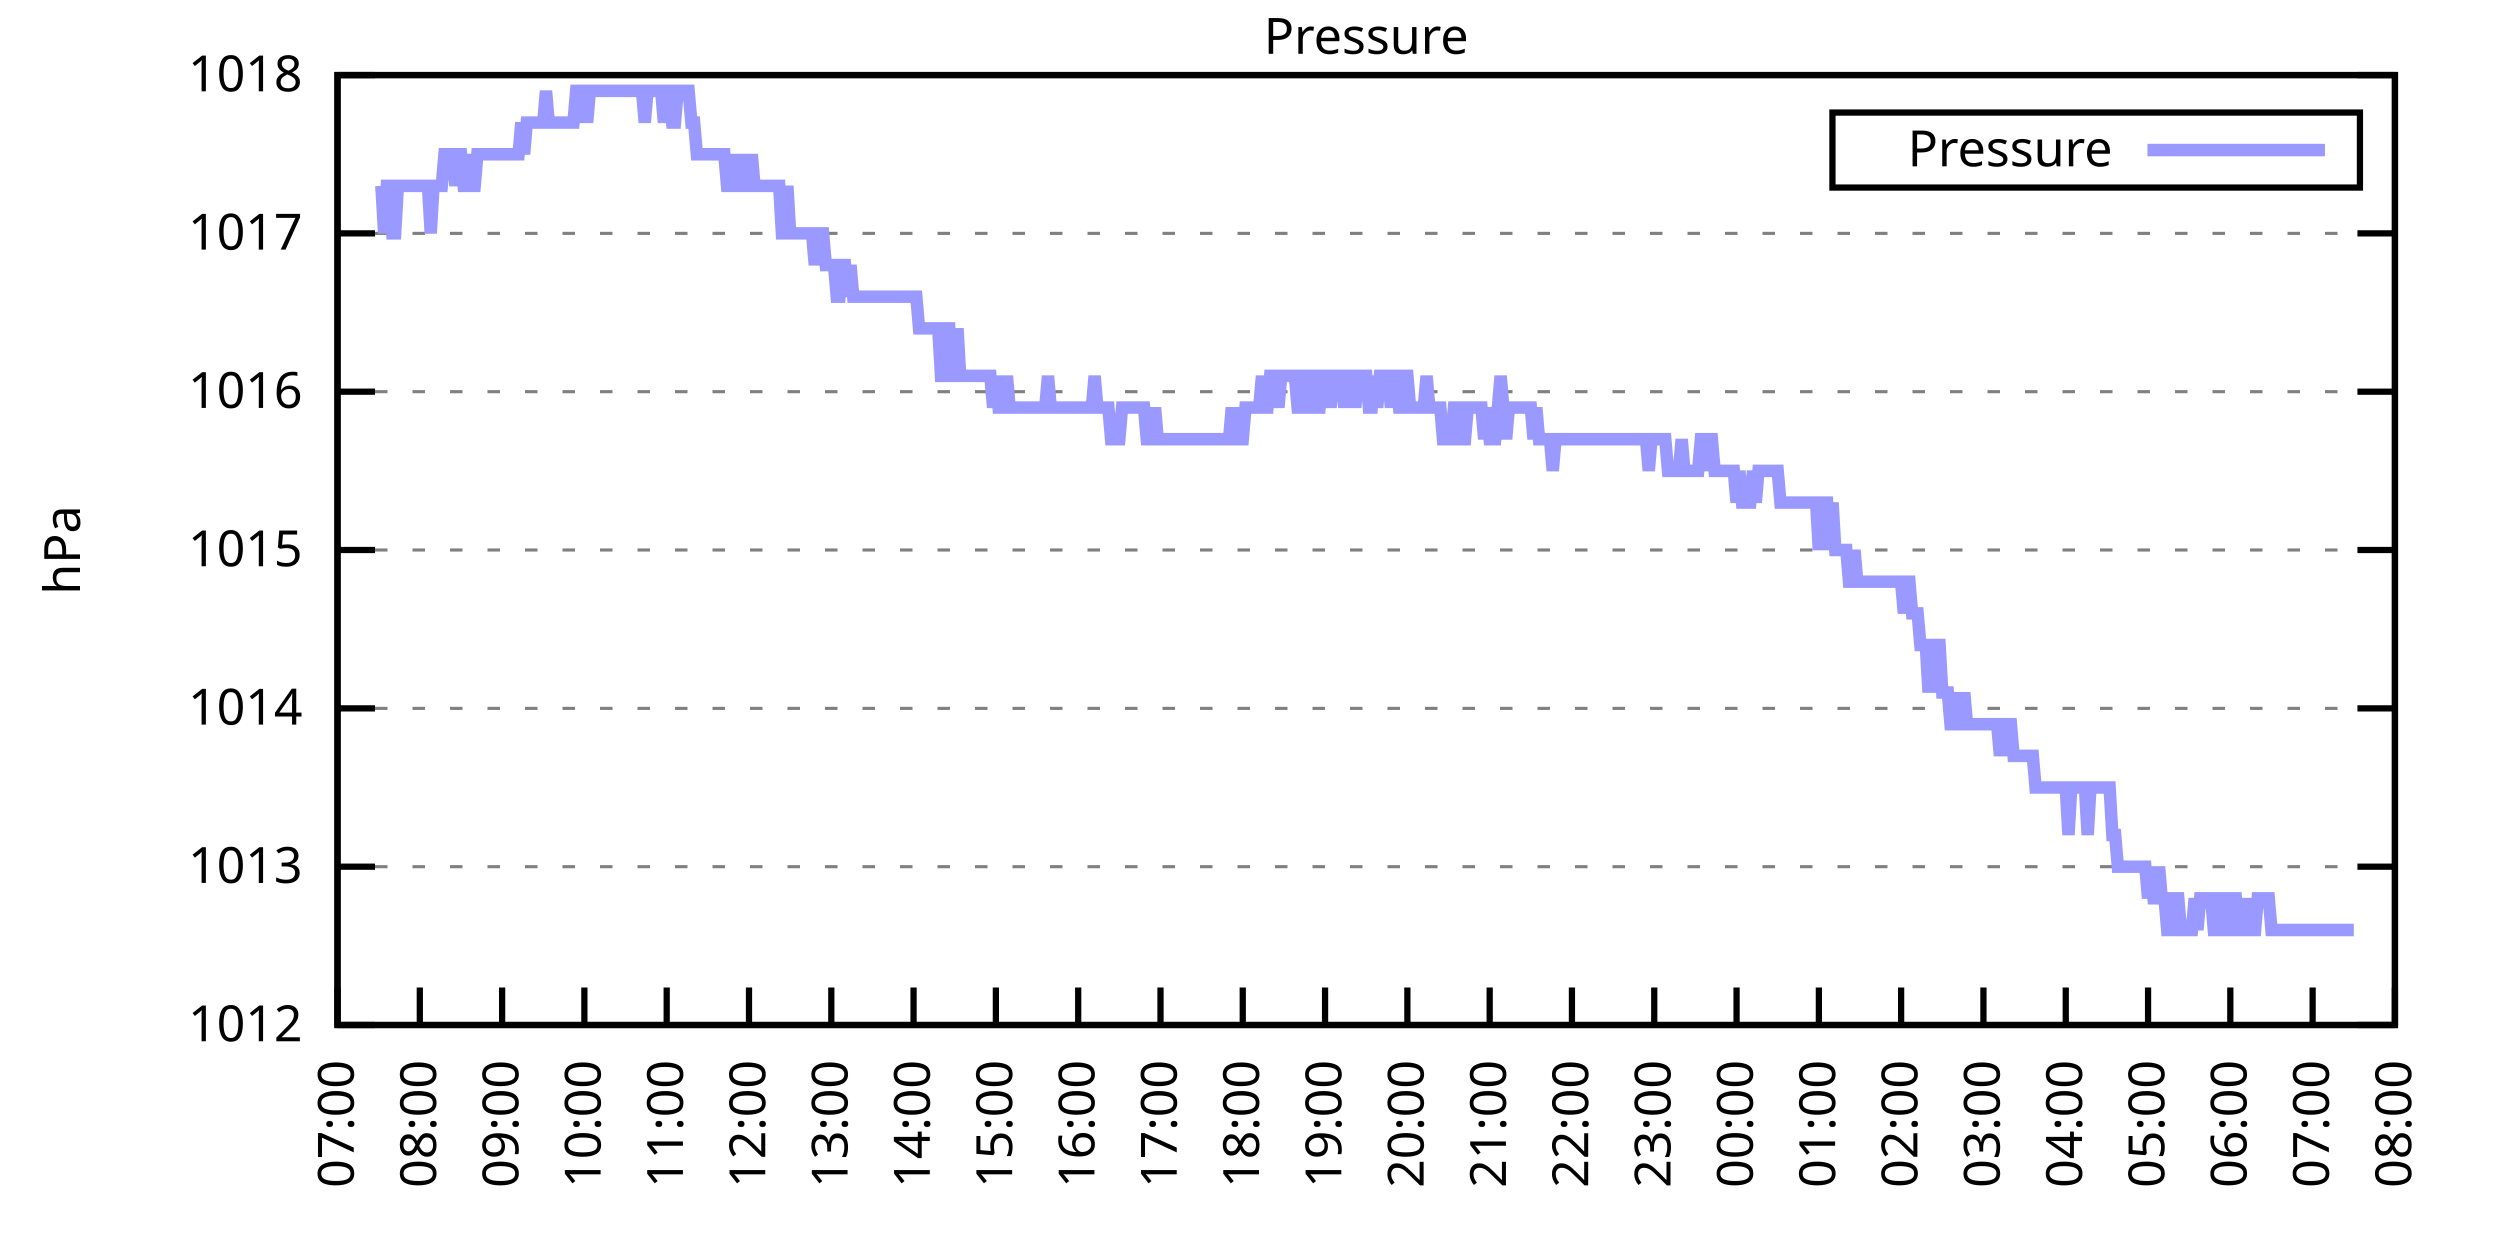
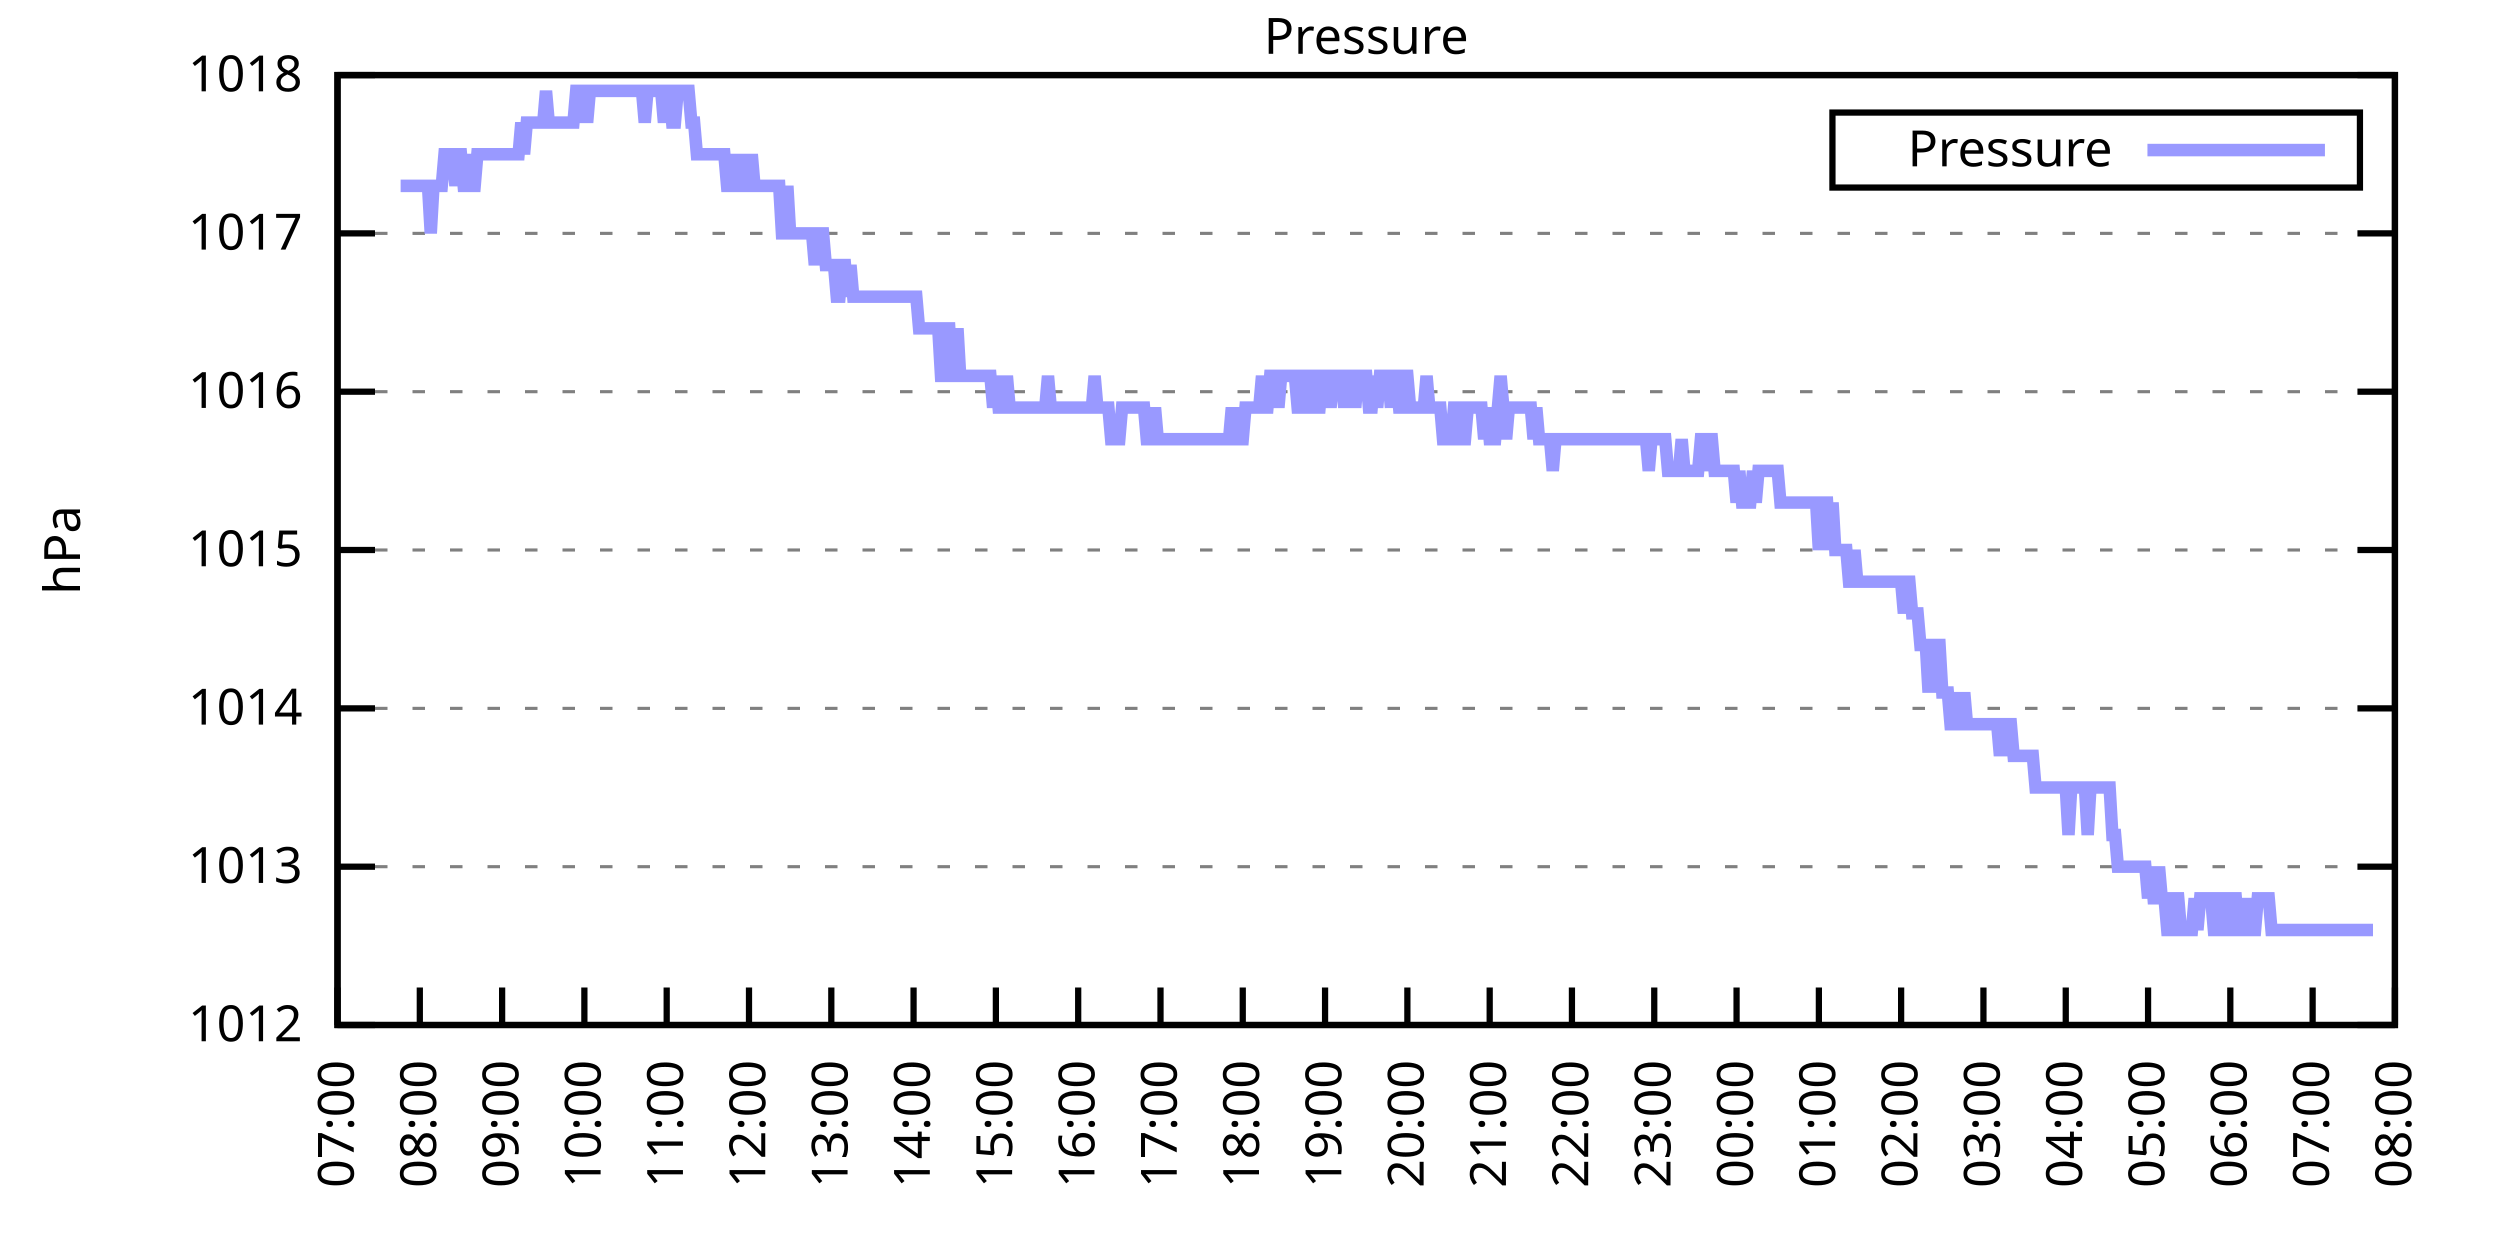
<svg xmlns="http://www.w3.org/2000/svg" xmlns:xlink="http://www.w3.org/1999/xlink" width="400" height="200" viewBox="0 0 400 200">
  <g id="gnuplot_canvas">
    <rect x="0" y="0" width="400" height="200" fill="none" />
    <defs>
      <circle id="gpDot" r="0.5" stroke-width="0.5" stroke="currentColor" />
      <path id="gpPt0" stroke-width="0.333" stroke="currentColor" d="M-1,0 h2 M0,-1 v2" />
      <path id="gpPt1" stroke-width="0.333" stroke="currentColor" d="M-1,-1 L1,1 M1,-1 L-1,1" />
      <path id="gpPt2" stroke-width="0.333" stroke="currentColor" d="M-1,0 L1,0 M0,-1 L0,1 M-1,-1 L1,1 M-1,1 L1,-1" />
      <rect id="gpPt3" stroke-width="0.333" stroke="currentColor" x="-1" y="-1" width="2" height="2" />
      <rect id="gpPt4" stroke-width="0.333" stroke="currentColor" fill="currentColor" x="-1" y="-1" width="2" height="2" />
      <circle id="gpPt5" stroke-width="0.333" stroke="currentColor" cx="0" cy="0" r="1" />
      <use xlink:href="#gpPt5" id="gpPt6" fill="currentColor" stroke="none" />
      <path id="gpPt7" stroke-width="0.333" stroke="currentColor" d="M0,-1.33 L-1.33,0.67 L1.33,0.67 z" />
      <use xlink:href="#gpPt7" id="gpPt8" fill="currentColor" stroke="none" />
      <use xlink:href="#gpPt7" id="gpPt9" stroke="currentColor" transform="rotate(180)" />
      <use xlink:href="#gpPt9" id="gpPt10" fill="currentColor" stroke="none" />
      <use xlink:href="#gpPt3" id="gpPt11" stroke="currentColor" transform="rotate(45)" />
      <use xlink:href="#gpPt11" id="gpPt12" fill="currentColor" stroke="none" />
      <path id="gpPt13" stroke-width="0.333" stroke="currentColor" d="M0,1.330 L1.265,0.411 L0.782,-1.067 L-0.782,-1.076 L-1.265,0.411 z" />
      <use xlink:href="#gpPt13" id="gpPt14" fill="currentColor" stroke="none" />
      <filter id="textbox" filterUnits="objectBoundingBox" x="0" y="0" height="1" width="1">
        <feFlood flood-color="white" flood-opacity="1" result="bgnd" />
        <feComposite in="SourceGraphic" in2="bgnd" operator="atop" />
      </filter>
      <filter id="greybox" filterUnits="objectBoundingBox" x="0" y="0" height="1" width="1">
        <feFlood flood-color="lightgrey" flood-opacity="1" result="grey" />
        <feComposite in="SourceGraphic" in2="grey" operator="atop" />
      </filter>
    </defs>
    <g fill="none" color="white" stroke="currentColor" stroke-width="1.00" stroke-linecap="butt" stroke-linejoin="miter">
</g>
    <g fill="none" color="black" stroke="currentColor" stroke-width="1.00" stroke-linecap="butt" stroke-linejoin="miter">
      <g stroke="none" shape-rendering="crispEdges">
        <polygon fill="rgb(255, 255, 255)" points="54.00,164.00 383.18,164.00 383.18,12.02 54.00,12.02 " />
      </g>
    </g>
    <g fill="none" color="black" stroke="currentColor" stroke-width="1.00" stroke-linecap="butt" stroke-linejoin="miter">
</g>
    <g fill="none" color="black" stroke="black" stroke-width="0.50" stroke-linecap="butt" stroke-linejoin="miter">
</g>
    <g fill="none" color="gray" stroke="currentColor" stroke-width="0.50" stroke-linecap="butt" stroke-linejoin="miter">
      <path stroke="gray" stroke-dasharray="2,4" class="gridline" d="M54.00,164.00 L383.19,164.00  " />
    </g>
    <g fill="none" color="gray" stroke="gray" stroke-width="1.00" stroke-linecap="butt" stroke-linejoin="miter">
</g>
    <g fill="none" color="black" stroke="currentColor" stroke-width="1.00" stroke-linecap="butt" stroke-linejoin="miter">
      <path stroke="black" d="M54.00,164.00 L60.00,164.00 M383.19,164.00 L377.19,164.00  " />
      <g transform="translate(48.40,166.60)" stroke="none" fill="black" font-family="Sans" font-size="8.00" text-anchor="end">
        <text>
          <tspan font-family="Sans"> 1012</tspan>
        </text>
      </g>
    </g>
    <g fill="none" color="black" stroke="currentColor" stroke-width="1.00" stroke-linecap="butt" stroke-linejoin="miter">
</g>
    <g fill="none" color="black" stroke="black" stroke-width="0.50" stroke-linecap="butt" stroke-linejoin="miter">
</g>
    <g fill="none" color="gray" stroke="currentColor" stroke-width="0.50" stroke-linecap="butt" stroke-linejoin="miter">
      <path stroke="gray" stroke-dasharray="2,4" class="gridline" d="M54.00,138.67 L383.19,138.67  " />
    </g>
    <g fill="none" color="gray" stroke="gray" stroke-width="1.00" stroke-linecap="butt" stroke-linejoin="miter">
</g>
    <g fill="none" color="black" stroke="currentColor" stroke-width="1.00" stroke-linecap="butt" stroke-linejoin="miter">
      <path stroke="black" d="M54.00,138.67 L60.00,138.67 M383.19,138.67 L377.19,138.67  " />
      <g transform="translate(48.40,141.27)" stroke="none" fill="black" font-family="Sans" font-size="8.00" text-anchor="end">
        <text>
          <tspan font-family="Sans"> 1013</tspan>
        </text>
      </g>
    </g>
    <g fill="none" color="black" stroke="currentColor" stroke-width="1.00" stroke-linecap="butt" stroke-linejoin="miter">
</g>
    <g fill="none" color="black" stroke="black" stroke-width="0.50" stroke-linecap="butt" stroke-linejoin="miter">
</g>
    <g fill="none" color="gray" stroke="currentColor" stroke-width="0.50" stroke-linecap="butt" stroke-linejoin="miter">
      <path stroke="gray" stroke-dasharray="2,4" class="gridline" d="M54.00,113.34 L383.19,113.34  " />
    </g>
    <g fill="none" color="gray" stroke="gray" stroke-width="1.00" stroke-linecap="butt" stroke-linejoin="miter">
</g>
    <g fill="none" color="black" stroke="currentColor" stroke-width="1.00" stroke-linecap="butt" stroke-linejoin="miter">
      <path stroke="black" d="M54.00,113.34 L60.00,113.34 M383.19,113.34 L377.19,113.34  " />
      <g transform="translate(48.40,115.94)" stroke="none" fill="black" font-family="Sans" font-size="8.00" text-anchor="end">
        <text>
          <tspan font-family="Sans"> 1014</tspan>
        </text>
      </g>
    </g>
    <g fill="none" color="black" stroke="currentColor" stroke-width="1.00" stroke-linecap="butt" stroke-linejoin="miter">
</g>
    <g fill="none" color="black" stroke="black" stroke-width="0.50" stroke-linecap="butt" stroke-linejoin="miter">
</g>
    <g fill="none" color="gray" stroke="currentColor" stroke-width="0.50" stroke-linecap="butt" stroke-linejoin="miter">
      <path stroke="gray" stroke-dasharray="2,4" class="gridline" d="M54.00,88.00 L383.19,88.00  " />
    </g>
    <g fill="none" color="gray" stroke="gray" stroke-width="1.00" stroke-linecap="butt" stroke-linejoin="miter">
</g>
    <g fill="none" color="black" stroke="currentColor" stroke-width="1.00" stroke-linecap="butt" stroke-linejoin="miter">
      <path stroke="black" d="M54.00,88.00 L60.00,88.00 M383.19,88.00 L377.19,88.00  " />
      <g transform="translate(48.40,90.60)" stroke="none" fill="black" font-family="Sans" font-size="8.00" text-anchor="end">
        <text>
          <tspan font-family="Sans"> 1015</tspan>
        </text>
      </g>
    </g>
    <g fill="none" color="black" stroke="currentColor" stroke-width="1.00" stroke-linecap="butt" stroke-linejoin="miter">
</g>
    <g fill="none" color="black" stroke="black" stroke-width="0.50" stroke-linecap="butt" stroke-linejoin="miter">
</g>
    <g fill="none" color="gray" stroke="currentColor" stroke-width="0.50" stroke-linecap="butt" stroke-linejoin="miter">
      <path stroke="gray" stroke-dasharray="2,4" class="gridline" d="M54.00,62.67 L383.19,62.67  " />
    </g>
    <g fill="none" color="gray" stroke="gray" stroke-width="1.00" stroke-linecap="butt" stroke-linejoin="miter">
</g>
    <g fill="none" color="black" stroke="currentColor" stroke-width="1.00" stroke-linecap="butt" stroke-linejoin="miter">
      <path stroke="black" d="M54.00,62.67 L60.00,62.67 M383.19,62.67 L377.19,62.67  " />
      <g transform="translate(48.40,65.27)" stroke="none" fill="black" font-family="Sans" font-size="8.00" text-anchor="end">
        <text>
          <tspan font-family="Sans"> 1016</tspan>
        </text>
      </g>
    </g>
    <g fill="none" color="black" stroke="currentColor" stroke-width="1.00" stroke-linecap="butt" stroke-linejoin="miter">
</g>
    <g fill="none" color="black" stroke="black" stroke-width="0.50" stroke-linecap="butt" stroke-linejoin="miter">
</g>
    <g fill="none" color="gray" stroke="currentColor" stroke-width="0.50" stroke-linecap="butt" stroke-linejoin="miter">
      <path stroke="gray" stroke-dasharray="2,4" class="gridline" d="M54.00,37.34 L383.19,37.34  " />
    </g>
    <g fill="none" color="gray" stroke="gray" stroke-width="1.00" stroke-linecap="butt" stroke-linejoin="miter">
</g>
    <g fill="none" color="black" stroke="currentColor" stroke-width="1.00" stroke-linecap="butt" stroke-linejoin="miter">
      <path stroke="black" d="M54.00,37.34 L60.00,37.34 M383.19,37.34 L377.19,37.34  " />
      <g transform="translate(48.40,39.94)" stroke="none" fill="black" font-family="Sans" font-size="8.00" text-anchor="end">
        <text>
          <tspan font-family="Sans"> 1017</tspan>
        </text>
      </g>
    </g>
    <g fill="none" color="black" stroke="currentColor" stroke-width="1.00" stroke-linecap="butt" stroke-linejoin="miter">
</g>
    <g fill="none" color="black" stroke="black" stroke-width="0.50" stroke-linecap="butt" stroke-linejoin="miter">
</g>
    <g fill="none" color="gray" stroke="currentColor" stroke-width="0.50" stroke-linecap="butt" stroke-linejoin="miter">
      <path stroke="gray" stroke-dasharray="2,4" class="gridline" d="M54.00,12.01 L383.19,12.01  " />
    </g>
    <g fill="none" color="gray" stroke="gray" stroke-width="1.00" stroke-linecap="butt" stroke-linejoin="miter">
</g>
    <g fill="none" color="black" stroke="currentColor" stroke-width="1.00" stroke-linecap="butt" stroke-linejoin="miter">
      <path stroke="black" d="M54.00,12.01 L60.00,12.01 M383.19,12.01 L377.19,12.01  " />
      <g transform="translate(48.40,14.61)" stroke="none" fill="black" font-family="Sans" font-size="8.00" text-anchor="end">
        <text>
          <tspan font-family="Sans"> 1018</tspan>
        </text>
      </g>
    </g>
    <g fill="none" color="black" stroke="currentColor" stroke-width="1.00" stroke-linecap="butt" stroke-linejoin="miter">
      <path stroke="black" d="M54.00,164.00 L54.00,158.00  " />
      <g transform="translate(56.60,169.60) rotate(270.00)" stroke="none" fill="black" font-family="Sans" font-size="8.00" text-anchor="end">
        <text>
          <tspan font-family="Sans">07:00</tspan>
        </text>
      </g>
    </g>
    <g fill="none" color="black" stroke="currentColor" stroke-width="1.00" stroke-linecap="butt" stroke-linejoin="miter">
      <path stroke="black" d="M67.17,164.00 L67.17,158.00  " />
      <g transform="translate(69.77,169.60) rotate(270.00)" stroke="none" fill="black" font-family="Sans" font-size="8.00" text-anchor="end">
        <text>
          <tspan font-family="Sans">08:00</tspan>
        </text>
      </g>
    </g>
    <g fill="none" color="black" stroke="currentColor" stroke-width="1.00" stroke-linecap="butt" stroke-linejoin="miter">
      <path stroke="black" d="M80.34,164.00 L80.34,158.00  " />
      <g transform="translate(82.94,169.60) rotate(270.00)" stroke="none" fill="black" font-family="Sans" font-size="8.00" text-anchor="end">
        <text>
          <tspan font-family="Sans">09:00</tspan>
        </text>
      </g>
    </g>
    <g fill="none" color="black" stroke="currentColor" stroke-width="1.00" stroke-linecap="butt" stroke-linejoin="miter">
      <path stroke="black" d="M93.50,164.00 L93.50,158.00  " />
      <g transform="translate(96.10,169.60) rotate(270.00)" stroke="none" fill="black" font-family="Sans" font-size="8.00" text-anchor="end">
        <text>
          <tspan font-family="Sans">10:00</tspan>
        </text>
      </g>
    </g>
    <g fill="none" color="black" stroke="currentColor" stroke-width="1.00" stroke-linecap="butt" stroke-linejoin="miter">
      <path stroke="black" d="M106.67,164.00 L106.67,158.00  " />
      <g transform="translate(109.27,169.60) rotate(270.00)" stroke="none" fill="black" font-family="Sans" font-size="8.00" text-anchor="end">
        <text>
          <tspan font-family="Sans">11:00</tspan>
        </text>
      </g>
    </g>
    <g fill="none" color="black" stroke="currentColor" stroke-width="1.00" stroke-linecap="butt" stroke-linejoin="miter">
      <path stroke="black" d="M119.84,164.00 L119.84,158.00  " />
      <g transform="translate(122.44,169.60) rotate(270.00)" stroke="none" fill="black" font-family="Sans" font-size="8.00" text-anchor="end">
        <text>
          <tspan font-family="Sans">12:00</tspan>
        </text>
      </g>
    </g>
    <g fill="none" color="black" stroke="currentColor" stroke-width="1.00" stroke-linecap="butt" stroke-linejoin="miter">
      <path stroke="black" d="M133.01,164.00 L133.01,158.00  " />
      <g transform="translate(135.61,169.60) rotate(270.00)" stroke="none" fill="black" font-family="Sans" font-size="8.00" text-anchor="end">
        <text>
          <tspan font-family="Sans">13:00</tspan>
        </text>
      </g>
    </g>
    <g fill="none" color="black" stroke="currentColor" stroke-width="1.00" stroke-linecap="butt" stroke-linejoin="miter">
      <path stroke="black" d="M146.17,164.00 L146.17,158.00  " />
      <g transform="translate(148.77,169.60) rotate(270.00)" stroke="none" fill="black" font-family="Sans" font-size="8.00" text-anchor="end">
        <text>
          <tspan font-family="Sans">14:00</tspan>
        </text>
      </g>
    </g>
    <g fill="none" color="black" stroke="currentColor" stroke-width="1.00" stroke-linecap="butt" stroke-linejoin="miter">
      <path stroke="black" d="M159.34,164.00 L159.34,158.00  " />
      <g transform="translate(161.94,169.60) rotate(270.00)" stroke="none" fill="black" font-family="Sans" font-size="8.00" text-anchor="end">
        <text>
          <tspan font-family="Sans">15:00</tspan>
        </text>
      </g>
    </g>
    <g fill="none" color="black" stroke="currentColor" stroke-width="1.00" stroke-linecap="butt" stroke-linejoin="miter">
      <path stroke="black" d="M172.51,164.00 L172.51,158.00  " />
      <g transform="translate(175.11,169.60) rotate(270.00)" stroke="none" fill="black" font-family="Sans" font-size="8.00" text-anchor="end">
        <text>
          <tspan font-family="Sans">16:00</tspan>
        </text>
      </g>
    </g>
    <g fill="none" color="black" stroke="currentColor" stroke-width="1.00" stroke-linecap="butt" stroke-linejoin="miter">
      <path stroke="black" d="M185.68,164.00 L185.68,158.00  " />
      <g transform="translate(188.28,169.60) rotate(270.00)" stroke="none" fill="black" font-family="Sans" font-size="8.00" text-anchor="end">
        <text>
          <tspan font-family="Sans">17:00</tspan>
        </text>
      </g>
    </g>
    <g fill="none" color="black" stroke="currentColor" stroke-width="1.00" stroke-linecap="butt" stroke-linejoin="miter">
      <path stroke="black" d="M198.84,164.00 L198.84,158.00  " />
      <g transform="translate(201.44,169.60) rotate(270.00)" stroke="none" fill="black" font-family="Sans" font-size="8.00" text-anchor="end">
        <text>
          <tspan font-family="Sans">18:00</tspan>
        </text>
      </g>
    </g>
    <g fill="none" color="black" stroke="currentColor" stroke-width="1.00" stroke-linecap="butt" stroke-linejoin="miter">
      <path stroke="black" d="M212.01,164.00 L212.01,158.00  " />
      <g transform="translate(214.61,169.60) rotate(270.00)" stroke="none" fill="black" font-family="Sans" font-size="8.00" text-anchor="end">
        <text>
          <tspan font-family="Sans">19:00</tspan>
        </text>
      </g>
    </g>
    <g fill="none" color="black" stroke="currentColor" stroke-width="1.00" stroke-linecap="butt" stroke-linejoin="miter">
      <path stroke="black" d="M225.18,164.00 L225.18,158.00  " />
      <g transform="translate(227.78,169.60) rotate(270.00)" stroke="none" fill="black" font-family="Sans" font-size="8.00" text-anchor="end">
        <text>
          <tspan font-family="Sans">20:00</tspan>
        </text>
      </g>
    </g>
    <g fill="none" color="black" stroke="currentColor" stroke-width="1.00" stroke-linecap="butt" stroke-linejoin="miter">
      <path stroke="black" d="M238.35,164.00 L238.35,158.00  " />
      <g transform="translate(240.95,169.60) rotate(270.00)" stroke="none" fill="black" font-family="Sans" font-size="8.00" text-anchor="end">
        <text>
          <tspan font-family="Sans">21:00</tspan>
        </text>
      </g>
    </g>
    <g fill="none" color="black" stroke="currentColor" stroke-width="1.00" stroke-linecap="butt" stroke-linejoin="miter">
      <path stroke="black" d="M251.51,164.00 L251.51,158.00  " />
      <g transform="translate(254.11,169.60) rotate(270.00)" stroke="none" fill="black" font-family="Sans" font-size="8.00" text-anchor="end">
        <text>
          <tspan font-family="Sans">22:00</tspan>
        </text>
      </g>
    </g>
    <g fill="none" color="black" stroke="currentColor" stroke-width="1.00" stroke-linecap="butt" stroke-linejoin="miter">
      <path stroke="black" d="M264.68,164.00 L264.68,158.00  " />
      <g transform="translate(267.28,169.60) rotate(270.00)" stroke="none" fill="black" font-family="Sans" font-size="8.00" text-anchor="end">
        <text>
          <tspan font-family="Sans">23:00</tspan>
        </text>
      </g>
    </g>
    <g fill="none" color="black" stroke="currentColor" stroke-width="1.00" stroke-linecap="butt" stroke-linejoin="miter">
      <path stroke="black" d="M277.85,164.00 L277.85,158.00  " />
      <g transform="translate(280.45,169.60) rotate(270.00)" stroke="none" fill="black" font-family="Sans" font-size="8.00" text-anchor="end">
        <text>
          <tspan font-family="Sans">00:00</tspan>
        </text>
      </g>
    </g>
    <g fill="none" color="black" stroke="currentColor" stroke-width="1.00" stroke-linecap="butt" stroke-linejoin="miter">
      <path stroke="black" d="M291.02,164.00 L291.02,158.00  " />
      <g transform="translate(293.62,169.60) rotate(270.00)" stroke="none" fill="black" font-family="Sans" font-size="8.00" text-anchor="end">
        <text>
          <tspan font-family="Sans">01:00</tspan>
        </text>
      </g>
    </g>
    <g fill="none" color="black" stroke="currentColor" stroke-width="1.00" stroke-linecap="butt" stroke-linejoin="miter">
      <path stroke="black" d="M304.18,164.00 L304.18,158.00  " />
      <g transform="translate(306.78,169.60) rotate(270.00)" stroke="none" fill="black" font-family="Sans" font-size="8.00" text-anchor="end">
        <text>
          <tspan font-family="Sans">02:00</tspan>
        </text>
      </g>
    </g>
    <g fill="none" color="black" stroke="currentColor" stroke-width="1.00" stroke-linecap="butt" stroke-linejoin="miter">
      <path stroke="black" d="M317.35,164.00 L317.35,158.00  " />
      <g transform="translate(319.95,169.60) rotate(270.00)" stroke="none" fill="black" font-family="Sans" font-size="8.00" text-anchor="end">
        <text>
          <tspan font-family="Sans">03:00</tspan>
        </text>
      </g>
    </g>
    <g fill="none" color="black" stroke="currentColor" stroke-width="1.00" stroke-linecap="butt" stroke-linejoin="miter">
      <path stroke="black" d="M330.52,164.00 L330.52,158.00  " />
      <g transform="translate(333.12,169.60) rotate(270.00)" stroke="none" fill="black" font-family="Sans" font-size="8.00" text-anchor="end">
        <text>
          <tspan font-family="Sans">04:00</tspan>
        </text>
      </g>
    </g>
    <g fill="none" color="black" stroke="currentColor" stroke-width="1.00" stroke-linecap="butt" stroke-linejoin="miter">
      <path stroke="black" d="M343.69,164.00 L343.69,158.00  " />
      <g transform="translate(346.29,169.60) rotate(270.00)" stroke="none" fill="black" font-family="Sans" font-size="8.00" text-anchor="end">
        <text>
          <tspan font-family="Sans">05:00</tspan>
        </text>
      </g>
    </g>
    <g fill="none" color="black" stroke="currentColor" stroke-width="1.00" stroke-linecap="butt" stroke-linejoin="miter">
      <path stroke="black" d="M356.85,164.00 L356.85,158.00  " />
      <g transform="translate(359.45,169.60) rotate(270.00)" stroke="none" fill="black" font-family="Sans" font-size="8.00" text-anchor="end">
        <text>
          <tspan font-family="Sans">06:00</tspan>
        </text>
      </g>
    </g>
    <g fill="none" color="black" stroke="currentColor" stroke-width="1.00" stroke-linecap="butt" stroke-linejoin="miter">
      <path stroke="black" d="M370.02,164.00 L370.02,158.00  " />
      <g transform="translate(372.62,169.60) rotate(270.00)" stroke="none" fill="black" font-family="Sans" font-size="8.00" text-anchor="end">
        <text>
          <tspan font-family="Sans">07:00</tspan>
        </text>
      </g>
    </g>
    <g fill="none" color="black" stroke="currentColor" stroke-width="1.00" stroke-linecap="butt" stroke-linejoin="miter">
      <path stroke="black" d="M383.19,164.00 L383.19,158.00  " />
      <g transform="translate(385.79,169.60) rotate(270.00)" stroke="none" fill="black" font-family="Sans" font-size="8.00" text-anchor="end">
        <text>
          <tspan font-family="Sans">08:00</tspan>
        </text>
      </g>
    </g>
    <g fill="none" color="black" stroke="currentColor" stroke-width="1.00" stroke-linecap="butt" stroke-linejoin="miter">
</g>
    <g fill="none" color="black" stroke="currentColor" stroke-width="1.00" stroke-linecap="butt" stroke-linejoin="miter">
      <path stroke="black" d="M54.00,12.01 L54.00,164.00 L383.19,164.00 L383.19,12.01 L54.00,12.01 Z  " />
    </g>
    <g fill="none" color="black" stroke="currentColor" stroke-width="1.00" stroke-linecap="butt" stroke-linejoin="miter">
</g>
    <g fill="none" color="black" stroke="currentColor" stroke-width="1.00" stroke-linecap="butt" stroke-linejoin="miter">
      <path stroke="black" d="M293.19,30.01 L293.19,18.01 L377.59,18.01 L377.59,30.01 L293.19,30.01 Z  " />
    </g>
    <g id="Pressure_plot_1">
      <g fill="none" color="white" stroke="black" stroke-width="2.00" stroke-linecap="butt" stroke-linejoin="miter">
</g>
      <g fill="none" color="black" stroke="currentColor" stroke-width="2.00" stroke-linecap="butt" stroke-linejoin="miter">
        <g transform="translate(337.99,26.61)" stroke="none" fill="black" font-family="Sans" font-size="8.00" text-anchor="end">
          <text>
            <tspan font-family="Sans">Pressure</tspan>
          </text>
        </g>
      </g>
      <g fill="none" color="black" stroke="currentColor" stroke-width="2.00" stroke-linecap="butt" stroke-linejoin="miter">
-         <path stroke="rgb(153, 153, 255)" d="M343.59,24.01 L371.99,24.01 M61.02,29.74 L61.46,37.34 L61.90,29.74 L62.34,29.74 L62.78,37.34 L63.22,37.34   L63.66,29.74 L64.10,29.74 L64.53,29.74 L64.97,29.74 L65.41,29.74 L65.85,29.74 L66.29,29.74 L66.73,29.74   L67.17,29.74 L67.61,29.74 L68.05,29.74 L68.48,29.74 L68.92,37.34 L69.36,29.74 L69.80,29.74 L70.24,29.74   L70.68,29.74 L71.12,24.68 L71.56,24.68 L72.00,24.68 L72.43,24.68 L72.87,29.74 L73.31,24.68 L73.75,24.68   L74.19,29.74 L74.63,29.74 L75.07,24.68 L75.51,29.74 L75.95,29.74 L76.38,24.68 L76.82,24.68 L77.26,24.68   L77.70,24.68 L78.14,24.68 L78.58,24.68 L79.02,24.68 L79.46,24.68 L79.90,24.68 L80.34,24.68 L80.77,24.68   L81.21,24.68 L81.65,24.68 L82.09,24.68 L82.53,24.68 L82.97,24.68 L83.41,19.61 L83.85,24.68 L84.29,19.61   L84.72,19.61 L85.16,19.61 L85.60,19.61 L86.04,19.61 L86.48,19.61 L86.92,19.61 L87.36,14.54 L87.80,19.61   L88.24,19.61 L88.67,19.61 L89.11,19.61 L89.55,19.61 L89.99,19.61 L90.43,19.61 L90.87,19.61 L91.31,19.61   L91.75,19.61 L92.19,14.54 L92.62,14.54 L93.06,19.61 L93.50,14.54 L93.94,19.61 L94.38,14.54 L94.82,14.54   L95.26,14.54 L95.70,14.54 L96.14,14.54 L96.58,14.54 L97.01,14.54 L97.45,14.54 L97.89,14.54 L98.33,14.54   L98.77,14.54 L99.21,14.54 L99.65,14.54 L100.09,14.54 L100.53,14.54 L100.96,14.54 L101.40,14.54 L101.84,14.54   L102.28,14.54 L102.72,14.54 L103.16,19.61 L103.60,14.54 L104.04,14.54 L104.48,14.54 L104.91,14.54 L105.35,14.54   L105.79,14.54 L106.23,19.61 L106.67,14.54 L107.11,14.54 L107.55,19.61 L107.99,19.61 L108.43,14.54 L108.87,14.54   L109.30,14.54 L109.74,14.54 L110.18,14.54 L110.62,19.61 L111.06,19.61 L111.50,24.68 L111.94,24.68 L112.38,24.68   L112.82,24.68 L113.25,24.68 L113.69,24.68 L114.13,24.68 L114.57,24.68 L115.01,24.68 L115.45,24.68 L115.89,24.68   L116.33,29.74 L116.77,29.74 L117.20,24.68 L117.64,29.74 L118.08,29.74 L118.52,29.74 L118.96,24.68 L119.40,29.74   L119.84,29.74 L120.28,24.68 L120.72,29.74 L121.15,29.74 L121.59,29.74 L122.03,29.74 L122.47,29.74 L122.91,29.74   L123.35,29.74 L123.79,29.74 L124.23,29.74 L124.67,29.74 L125.11,37.34 L125.54,37.34 L125.98,29.74 L126.42,37.34   L126.86,37.34 L127.30,37.34 L127.74,37.34 L128.18,37.34 L128.62,37.34 L129.06,37.34 L129.49,37.34 L129.93,37.34   L130.37,42.41 L130.81,37.34 L131.25,37.34 L131.69,37.34 L132.13,42.41 L132.57,42.41 L133.01,42.41 L133.44,42.41   L133.88,47.47 L134.32,47.47 L134.76,42.41 L135.20,42.41 L135.64,47.47 L136.08,42.41 L136.52,47.47 L136.96,47.47   L137.39,47.47 L137.83,47.47 L138.27,47.47 L138.71,47.47 L139.15,47.47 L139.59,47.47 L140.03,47.47 L140.47,47.47   L140.91,47.47 L141.35,47.47 L141.78,47.47 L142.22,47.47 L142.66,47.47 L143.10,47.47 L143.54,47.47 L143.98,47.47   L144.42,47.47 L144.86,47.47 L145.30,47.47 L145.73,47.47 L146.17,47.47 L146.61,47.47 L147.05,52.54 L147.49,52.54   L147.93,52.54 L148.37,52.54 L148.81,52.54 L149.25,52.54 L149.68,52.54 L150.12,52.54 L150.56,60.14 L151.00,60.14   L151.44,52.54 L151.88,52.54 L152.32,60.14 L152.76,60.14 L153.20,52.54 L153.63,60.14 L154.07,60.14 L154.51,60.14   L154.95,60.14 L155.39,60.14 L155.83,60.14 L156.27,60.14 L156.71,60.14 L157.15,60.14 L157.59,60.14 L158.02,60.14   L158.46,60.14 L158.90,65.21 L159.34,60.14 L159.78,65.21 L160.22,65.21 L160.66,65.21 L161.10,60.14 L161.54,65.21   L161.97,65.21 L162.41,65.21 L162.85,65.21 L163.29,65.21 L163.73,65.21 L164.17,65.21 L164.61,65.21 L165.05,65.21   L165.49,65.21 L165.92,65.21 L166.36,65.21 L166.80,65.21 L167.24,65.21 L167.68,60.14 L168.12,65.21 L168.56,65.21   L169.00,65.21 L169.44,65.21 L169.87,65.21 L170.31,65.21 L170.75,65.21 L171.19,65.21 L171.63,65.21 L172.07,65.21   L172.51,65.21 L172.95,65.21 L173.39,65.21 L173.83,65.21 L174.26,65.21 L174.70,65.21 L175.14,60.14 L175.58,65.21   L176.02,65.21 L176.46,65.21 L176.90,65.21 L177.34,65.21 L177.78,70.27 L178.21,70.27 L178.65,70.27 L179.09,70.27   L179.53,65.21 L179.97,65.21 L180.41,65.21 L180.85,65.21 L181.29,65.21 L181.73,65.21 L182.16,65.21 L182.60,65.21   L183.04,65.21 L183.48,70.27 L183.92,70.27 L184.36,70.27 L184.80,65.21 L185.24,70.27 L185.68,70.27 L186.11,70.27   L186.55,70.27 L186.99,70.27 L187.43,70.27 L187.87,70.27 L188.31,70.27 L188.75,70.27 L189.19,70.27 L189.63,70.27   L190.07,70.27 L190.50,70.27 L190.94,70.27 L191.38,70.27 L191.82,70.27 L192.26,70.27 L192.70,70.27 L193.14,70.27   L193.58,70.27 L194.02,70.27 L194.45,70.27 L194.89,70.27 L195.33,70.27 L195.77,70.27 L196.21,70.27 L196.65,70.27   L197.09,65.21 L197.53,70.27 L197.97,65.21 L198.40,70.27 L198.84,70.27 L199.28,65.21 L199.72,65.21 L200.16,65.21   L200.60,65.21 L201.04,65.21 L201.48,65.21 L201.92,60.14 L202.35,65.21 L202.79,65.21 L203.23,60.14 L203.67,60.14   L204.11,60.14 L204.55,65.21 L204.99,60.14 L205.43,60.14 L205.87,60.14 L206.31,60.14 L206.74,60.14 L207.18,60.14   L207.62,65.21 L208.06,65.21 L208.50,65.21 L208.94,60.14 L209.38,60.14 L209.82,60.14 L210.26,65.21 L210.69,65.21   L211.13,65.21 L211.57,60.14 L212.01,60.14 L212.45,60.14 L212.89,65.21 L213.33,60.14 L213.77,60.14 L214.21,60.14   L214.64,60.14 L215.08,65.21 L215.52,60.14 L215.96,60.14 L216.40,60.14 L216.84,65.21 L217.28,60.14 L217.72,60.14   L218.16,60.14 L218.60,60.14 L219.03,65.21 L219.47,65.21 L219.91,60.14 L220.35,65.21 L220.79,60.14 L221.23,60.14   L221.67,60.14 L222.11,60.14 L222.55,65.21 L222.98,60.14 L223.42,60.14 L223.86,65.21 L224.30,65.21 L224.74,60.14   L225.18,60.14 L225.62,65.21 L226.06,65.21 L226.50,65.21 L226.93,65.21 L227.37,65.21 L227.81,65.21 L228.25,60.14   L228.69,65.21 L229.13,65.21 L229.57,65.21 L230.01,65.21 L230.45,65.21 L230.88,70.27 L231.32,70.27 L231.76,70.27   L232.20,70.27 L232.64,65.21 L233.08,65.21 L233.52,65.21 L233.96,70.27 L234.40,70.27 L234.84,65.21 L235.27,65.21   L235.71,65.21 L236.15,65.21 L236.59,65.21 L237.03,65.21 L237.47,70.27 L237.91,65.21 L238.35,70.27 L238.79,70.27   L239.22,70.27 L239.66,65.21 L240.10,60.14 L240.54,65.21 L240.98,70.27 L241.42,65.21 L241.86,65.21 L242.30,65.21   L242.74,65.21 L243.17,65.21 L243.61,65.21 L244.05,65.21 L244.49,65.21 L244.93,65.21 L245.37,70.27 L245.81,65.21   L246.25,70.27 L246.69,70.27 L247.12,70.27 L247.56,70.27 L248.00,70.27 L248.44,75.34 L248.88,70.27 L249.32,70.27   L249.76,70.27 L250.20,70.27 L250.64,70.27 L251.08,70.27 L251.51,70.27 L251.95,70.27 L252.39,70.27 L252.83,70.27   L253.27,70.27 L253.71,70.27 L254.15,70.27 L254.59,70.27 L255.03,70.27 L255.46,70.27 L255.90,70.27 L256.34,70.27   L256.78,70.27 L257.22,70.27 L257.66,70.27 L258.10,70.27 L258.54,70.27 L258.98,70.27 L259.41,70.27 L259.85,70.27   L260.29,70.27 L260.73,70.27 L261.17,70.27 L261.61,70.27 L262.05,70.27 L262.49,70.27 L262.93,70.27 L263.36,70.27   L263.80,75.34 L264.24,70.27 L264.68,70.27 L265.12,70.27 L265.56,70.27 L266.00,70.27 L266.44,70.27 L266.88,75.34   L267.32,75.34 L267.75,75.34 L268.19,75.34 L268.63,75.34 L269.07,70.27 L269.51,75.34 L269.95,75.34 L270.39,75.34   L270.83,75.34 L271.27,75.34 L271.70,75.34 L272.14,70.27 L272.58,70.27 L273.02,75.34 L273.46,70.27 L273.90,70.27   L274.34,75.34 L274.78,75.34 L275.22,75.34 L275.65,75.34 L276.09,75.34 L276.53,75.34 L276.97,75.34 L277.41,75.34   L277.85,80.41 L278.29,75.34 L278.73,80.41 L279.17,80.41 L279.60,80.41 L280.04,80.41 L280.48,75.34 L280.92,80.41   L281.36,75.34 L281.80,75.34 L282.24,75.34 L282.68,75.34 L283.12,75.34 L283.56,75.34 L283.99,75.34 L284.43,75.34   L284.87,80.41 L285.31,80.41 L285.75,80.41 L286.19,80.41 L286.63,80.41 L287.07,80.41 L287.51,80.41 L287.94,80.41   L288.38,80.41 L288.82,80.41 L289.26,80.41 L289.70,80.41 L290.14,80.41 L290.58,80.41 L291.02,88.00 L291.46,80.41   L291.89,80.41 L292.33,80.41 L292.77,88.00 L293.21,80.41 L293.65,88.00 L294.09,88.00 L294.53,88.00 L294.97,88.00   L295.41,88.00 L295.84,93.07 L296.28,93.07 L296.72,88.00 L297.16,93.07 L297.60,93.07 L298.04,93.07 L298.48,93.07   L298.92,93.07 L299.36,93.07 L299.80,93.07 L300.23,93.07 L300.67,93.07 L301.11,93.07 L301.55,93.07 L301.99,93.07   L302.43,93.07 L302.87,93.07 L303.31,93.07 L303.75,93.07 L304.18,93.07 L304.62,98.14 L305.06,93.07 L305.50,93.07   L305.94,98.14 L306.38,98.14 L306.82,98.14 L307.26,103.20 L307.70,103.20 L308.13,103.20 L308.57,110.80 L309.01,103.20   L309.45,110.80 L309.89,103.20 L310.33,103.20 L310.77,110.80 L311.21,110.80 L311.65,110.80 L312.08,115.87 L312.52,115.87   L312.96,110.80 L313.40,115.87 L313.84,115.87 L314.28,110.80 L314.72,115.87 L315.16,115.87 L315.60,115.87 L316.04,115.87   L316.47,115.87 L316.91,115.87 L317.35,115.87 L317.79,115.87 L318.23,115.87 L318.67,115.87 L319.11,115.87 L319.55,115.87   L319.99,120.94 L320.42,115.87 L320.86,120.94 L321.30,115.87 L321.74,115.87 L322.18,120.94 L322.62,120.94 L323.06,120.94   L323.50,120.94 L323.94,120.94 L324.37,120.94 L324.81,120.94 L325.25,120.94 L325.69,126.00 L326.13,126.00 L326.57,126.00   L327.01,126.00 L327.45,126.00 L327.89,126.00 L328.33,126.00 L328.76,126.00 L329.20,126.00 L329.64,126.00 L330.08,126.00   L330.52,126.00 L330.96,133.60 L331.40,126.00 L331.84,126.00 L332.28,126.00 L332.71,126.00 L333.15,126.00 L333.59,126.00   L334.03,133.60 L334.47,126.00 L334.91,126.00 L335.35,126.00 L335.79,126.00 L336.23,126.00 L336.66,126.00 L337.10,126.00   L337.54,126.00 L337.98,133.60 L338.42,133.60 L338.86,138.67 L339.30,138.67 L339.74,138.67 L340.18,138.67 L340.61,138.67   L341.05,138.67 L341.49,138.67 L341.93,138.67 L342.37,138.67 L342.81,138.67 L343.25,138.67 L343.69,143.73 L344.13,138.67   L344.57,143.73 L345.00,143.73 L345.44,138.67 L345.88,143.73 L346.32,143.73 L346.76,148.80 L347.20,148.80 L347.64,148.80   L348.08,143.73 L348.52,143.73 L348.95,148.80 L349.39,148.80 L349.83,148.80 L350.27,148.80 L350.71,148.80 L351.15,143.73   L351.59,148.80 L352.03,143.73 L352.47,143.73 L352.90,143.73 L353.34,143.73 L353.78,143.73 L354.22,148.80 L354.66,148.80   L355.10,143.73 L355.54,143.73 L355.98,148.80 L356.42,148.80 L356.85,148.80 L357.29,143.73 L357.73,143.73 L358.17,148.80   L358.61,148.80 L359.05,148.80 L359.49,143.73 L359.93,148.80 L360.37,148.80 L360.81,148.80 L361.24,143.73 L361.68,143.73   L362.12,143.73 L362.56,143.73 L363.00,143.73 L363.44,148.80 L363.88,148.80 L364.32,148.80 L364.76,148.80 L365.19,148.80   L365.63,148.80 L366.07,148.80 L366.51,148.80 L366.95,148.80 L367.39,148.80 L367.83,148.80 L368.27,148.80 L368.71,148.80   L369.14,148.80 L369.58,148.80 L370.02,148.80 L370.46,148.80 L370.90,148.80 L371.34,148.80 L371.78,148.80 L372.22,148.80   L372.66,148.80 L373.09,148.80 L373.53,148.80 L373.97,148.80 L374.41,148.80 L374.85,148.80 L375.29,148.80 L375.73,148.80   L376.17,148.80 L376.61,148.80  " />
+         <path stroke="rgb(153, 153, 255)" d="M343.59,24.01 L371.99,24.01 M64.10,29.74 L64.53,29.74 L64.97,29.74 L65.41,29.74 L65.85,29.74 L66.29,29.74   L66.73,29.74 L67.17,29.74 L67.61,29.74 L68.05,29.74 L68.48,29.74 L68.92,37.34 L69.36,29.74 L69.80,29.74   L70.24,29.74 L70.68,29.74 L71.12,24.68 L71.56,24.68 L72.00,24.68 L72.43,24.68 L72.87,29.74 L73.31,24.68   L73.75,24.68 L74.19,29.74 L74.63,29.74 L75.07,24.68 L75.51,29.74 L75.95,29.74 L76.38,24.68 L76.82,24.68   L77.26,24.68 L77.70,24.68 L78.14,24.68 L78.58,24.68 L79.02,24.68 L79.46,24.68 L79.90,24.68 L80.34,24.68   L80.77,24.68 L81.21,24.68 L81.65,24.68 L82.09,24.68 L82.53,24.68 L82.97,24.68 L83.41,19.61 L83.85,24.68   L84.29,19.61 L84.72,19.61 L85.16,19.61 L85.60,19.61 L86.04,19.61 L86.48,19.61 L86.92,19.61 L87.36,14.54   L87.80,19.61 L88.24,19.61 L88.67,19.61 L89.11,19.61 L89.55,19.61 L89.99,19.61 L90.43,19.61 L90.87,19.61   L91.31,19.61 L91.75,19.61 L92.19,14.54 L92.62,14.54 L93.06,19.61 L93.50,14.54 L93.94,19.61 L94.38,14.54   L94.82,14.54 L95.26,14.54 L95.70,14.54 L96.14,14.54 L96.58,14.54 L97.01,14.54 L97.45,14.54 L97.89,14.54   L98.33,14.54 L98.77,14.54 L99.21,14.54 L99.65,14.54 L100.09,14.54 L100.53,14.54 L100.96,14.54 L101.40,14.54   L101.84,14.54 L102.28,14.54 L102.72,14.54 L103.16,19.61 L103.60,14.54 L104.04,14.54 L104.48,14.54 L104.91,14.54   L105.35,14.54 L105.79,14.54 L106.23,19.61 L106.67,14.54 L107.11,14.54 L107.55,19.61 L107.99,19.61 L108.43,14.54   L108.87,14.54 L109.30,14.54 L109.74,14.54 L110.18,14.54 L110.62,19.61 L111.06,19.61 L111.50,24.68 L111.94,24.68   L112.38,24.68 L112.82,24.68 L113.25,24.68 L113.69,24.68 L114.13,24.68 L114.57,24.68 L115.01,24.68 L115.45,24.68   L115.89,24.68 L116.33,29.74 L116.77,29.74 L117.20,24.68 L117.64,29.74 L118.08,29.74 L118.52,29.74 L118.96,24.68   L119.40,29.74 L119.84,29.74 L120.28,24.68 L120.72,29.74 L121.15,29.74 L121.59,29.74 L122.03,29.74 L122.47,29.74   L122.91,29.74 L123.35,29.74 L123.79,29.74 L124.23,29.74 L124.67,29.74 L125.11,37.34 L125.54,37.34 L125.98,29.74   L126.42,37.34 L126.86,37.34 L127.30,37.34 L127.74,37.34 L128.18,37.34 L128.62,37.34 L129.06,37.34 L129.49,37.34   L129.93,37.34 L130.37,42.41 L130.81,37.34 L131.25,37.34 L131.69,37.34 L132.13,42.41 L132.57,42.41 L133.01,42.41   L133.44,42.41 L133.88,47.47 L134.32,47.47 L134.76,42.41 L135.20,42.41 L135.64,47.47 L136.08,42.41 L136.52,47.47   L136.96,47.47 L137.39,47.47 L137.83,47.47 L138.27,47.47 L138.71,47.47 L139.15,47.47 L139.59,47.47 L140.03,47.47   L140.47,47.47 L140.91,47.47 L141.35,47.47 L141.78,47.47 L142.22,47.47 L142.66,47.47 L143.10,47.47 L143.54,47.47   L143.98,47.47 L144.42,47.47 L144.86,47.47 L145.30,47.47 L145.73,47.47 L146.17,47.47 L146.61,47.47 L147.05,52.54   L147.49,52.54 L147.93,52.54 L148.37,52.54 L148.81,52.54 L149.25,52.54 L149.68,52.54 L150.12,52.54 L150.56,60.14   L151.00,60.14 L151.44,52.54 L151.88,52.54 L152.32,60.14 L152.76,60.14 L153.20,52.54 L153.63,60.14 L154.07,60.14   L154.51,60.14 L154.95,60.14 L155.39,60.14 L155.83,60.14 L156.27,60.14 L156.71,60.14 L157.15,60.14 L157.59,60.14   L158.02,60.14 L158.46,60.14 L158.90,65.21 L159.34,60.14 L159.78,65.21 L160.22,65.21 L160.66,65.21 L161.10,60.14   L161.54,65.21 L161.97,65.21 L162.41,65.21 L162.85,65.21 L163.29,65.21 L163.73,65.21 L164.17,65.21 L164.61,65.21   L165.05,65.21 L165.49,65.21 L165.92,65.21 L166.36,65.21 L166.80,65.21 L167.24,65.21 L167.68,60.14 L168.12,65.21   L168.56,65.21 L169.00,65.21 L169.44,65.21 L169.87,65.21 L170.31,65.21 L170.75,65.21 L171.19,65.21 L171.63,65.21   L172.07,65.21 L172.51,65.21 L172.95,65.21 L173.39,65.21 L173.83,65.21 L174.26,65.21 L174.70,65.21 L175.14,60.14   L175.58,65.21 L176.02,65.21 L176.46,65.21 L176.90,65.21 L177.34,65.21 L177.78,70.27 L178.21,70.27 L178.65,70.27   L179.09,70.27 L179.53,65.21 L179.97,65.21 L180.41,65.21 L180.85,65.21 L181.29,65.21 L181.73,65.21 L182.16,65.21   L182.60,65.21 L183.04,65.21 L183.48,70.27 L183.92,70.27 L184.36,70.27 L184.80,65.21 L185.24,70.27 L185.68,70.27   L186.11,70.27 L186.55,70.27 L186.99,70.27 L187.43,70.27 L187.87,70.27 L188.31,70.27 L188.75,70.27 L189.19,70.27   L189.63,70.27 L190.07,70.27 L190.50,70.27 L190.94,70.27 L191.38,70.27 L191.82,70.27 L192.26,70.27 L192.70,70.27   L193.14,70.27 L193.58,70.27 L194.02,70.27 L194.45,70.27 L194.89,70.27 L195.33,70.27 L195.77,70.27 L196.21,70.27   L196.65,70.27 L197.09,65.21 L197.53,70.27 L197.97,65.21 L198.40,70.27 L198.84,70.27 L199.28,65.21 L199.72,65.21   L200.16,65.21 L200.60,65.21 L201.04,65.21 L201.48,65.21 L201.92,60.14 L202.35,65.21 L202.79,65.21 L203.23,60.14   L203.67,60.14 L204.11,60.14 L204.55,65.21 L204.99,60.14 L205.43,60.14 L205.87,60.14 L206.31,60.14 L206.74,60.14   L207.18,60.14 L207.62,65.21 L208.06,65.21 L208.50,65.21 L208.94,60.14 L209.38,60.14 L209.82,60.14 L210.26,65.21   L210.69,65.21 L211.13,65.21 L211.57,60.14 L212.01,60.14 L212.45,60.14 L212.89,65.21 L213.33,60.14 L213.77,60.14   L214.21,60.14 L214.64,60.14 L215.08,65.21 L215.52,60.14 L215.96,60.14 L216.40,60.14 L216.84,65.21 L217.28,60.14   L217.72,60.14 L218.16,60.14 L218.60,60.14 L219.03,65.21 L219.47,65.21 L219.91,60.14 L220.35,65.21 L220.79,60.14   L221.23,60.14 L221.67,60.14 L222.11,60.14 L222.55,65.21 L222.98,60.14 L223.42,60.14 L223.86,65.21 L224.30,65.21   L224.74,60.14 L225.18,60.14 L225.62,65.21 L226.06,65.21 L226.50,65.21 L226.93,65.21 L227.37,65.21 L227.81,65.21   L228.25,60.14 L228.69,65.21 L229.13,65.21 L229.57,65.21 L230.01,65.21 L230.45,65.21 L230.88,70.27 L231.32,70.27   L231.76,70.27 L232.20,70.27 L232.64,65.21 L233.08,65.21 L233.52,65.21 L233.96,70.27 L234.40,70.27 L234.84,65.21   L235.27,65.21 L235.71,65.21 L236.15,65.21 L236.59,65.21 L237.03,65.21 L237.47,70.27 L237.91,65.21 L238.35,70.27   L238.79,70.27 L239.22,70.27 L239.66,65.21 L240.10,60.14 L240.54,65.21 L240.98,70.27 L241.42,65.21 L241.86,65.21   L242.30,65.21 L242.74,65.21 L243.17,65.21 L243.61,65.21 L244.05,65.21 L244.49,65.21 L244.93,65.21 L245.37,70.27   L245.81,65.21 L246.25,70.27 L246.69,70.27 L247.12,70.27 L247.56,70.27 L248.00,70.27 L248.44,75.34 L248.88,70.27   L249.32,70.27 L249.76,70.27 L250.20,70.27 L250.64,70.27 L251.08,70.27 L251.51,70.27 L251.95,70.27 L252.39,70.27   L252.83,70.27 L253.27,70.27 L253.71,70.27 L254.15,70.27 L254.59,70.27 L255.03,70.27 L255.46,70.27 L255.90,70.27   L256.34,70.27 L256.78,70.27 L257.22,70.27 L257.66,70.27 L258.10,70.27 L258.54,70.27 L258.98,70.27 L259.41,70.27   L259.85,70.27 L260.29,70.27 L260.73,70.27 L261.17,70.27 L261.61,70.27 L262.05,70.27 L262.49,70.27 L262.93,70.27   L263.36,70.27 L263.80,75.34 L264.24,70.27 L264.68,70.27 L265.12,70.27 L265.56,70.27 L266.00,70.27 L266.44,70.27   L266.88,75.34 L267.32,75.34 L267.75,75.34 L268.19,75.34 L268.63,75.34 L269.07,70.27 L269.51,75.34 L269.95,75.34   L270.39,75.34 L270.83,75.34 L271.27,75.34 L271.70,75.34 L272.14,70.27 L272.58,70.27 L273.02,75.34 L273.46,70.27   L273.90,70.27 L274.34,75.34 L274.78,75.34 L275.22,75.34 L275.65,75.34 L276.09,75.34 L276.53,75.34 L276.97,75.34   L277.41,75.34 L277.85,80.41 L278.29,75.34 L278.73,80.41 L279.17,80.41 L279.60,80.41 L280.04,80.41 L280.48,75.34   L280.92,80.41 L281.36,75.34 L281.80,75.34 L282.24,75.34 L282.68,75.34 L283.12,75.34 L283.56,75.34 L283.99,75.34   L284.43,75.34 L284.87,80.41 L285.31,80.41 L285.75,80.41 L286.19,80.41 L286.63,80.41 L287.07,80.41 L287.51,80.41   L287.94,80.41 L288.38,80.41 L288.82,80.41 L289.26,80.41 L289.70,80.41 L290.14,80.41 L290.58,80.41 L291.02,88.00   L291.46,80.41 L291.89,80.41 L292.33,80.41 L292.77,88.00 L293.21,80.41 L293.65,88.00 L294.09,88.00 L294.53,88.00   L294.97,88.00 L295.41,88.00 L295.84,93.07 L296.28,93.07 L296.72,88.00 L297.16,93.07 L297.60,93.07 L298.04,93.07   L298.48,93.07 L298.92,93.07 L299.36,93.07 L299.80,93.07 L300.23,93.07 L300.67,93.07 L301.11,93.07 L301.55,93.07   L301.99,93.07 L302.43,93.07 L302.87,93.07 L303.31,93.07 L303.75,93.07 L304.18,93.07 L304.62,98.14 L305.06,93.07   L305.50,93.07 L305.94,98.14 L306.38,98.14 L306.82,98.14 L307.26,103.20 L307.70,103.20 L308.13,103.20 L308.57,110.80   L309.01,103.20 L309.45,110.80 L309.89,103.20 L310.33,103.20 L310.77,110.80 L311.21,110.80 L311.65,110.80 L312.08,115.87   L312.52,115.87 L312.96,110.80 L313.40,115.87 L313.84,115.87 L314.28,110.80 L314.72,115.87 L315.16,115.87 L315.60,115.87   L316.04,115.87 L316.47,115.87 L316.91,115.87 L317.35,115.87 L317.79,115.87 L318.23,115.87 L318.67,115.87 L319.11,115.87   L319.55,115.87 L319.99,120.94 L320.42,115.87 L320.86,120.94 L321.30,115.87 L321.74,115.87 L322.18,120.94 L322.62,120.94   L323.06,120.94 L323.50,120.94 L323.94,120.94 L324.37,120.94 L324.81,120.94 L325.25,120.94 L325.69,126.00 L326.13,126.00   L326.57,126.00 L327.01,126.00 L327.45,126.00 L327.89,126.00 L328.33,126.00 L328.76,126.00 L329.20,126.00 L329.64,126.00   L330.08,126.00 L330.52,126.00 L330.96,133.60 L331.40,126.00 L331.84,126.00 L332.28,126.00 L332.71,126.00 L333.15,126.00   L333.59,126.00 L334.03,133.60 L334.47,126.00 L334.91,126.00 L335.35,126.00 L335.79,126.00 L336.23,126.00 L336.66,126.00   L337.10,126.00 L337.54,126.00 L337.98,133.60 L338.42,133.60 L338.86,138.67 L339.30,138.67 L339.74,138.67 L340.18,138.67   L340.61,138.67 L341.05,138.67 L341.49,138.67 L341.93,138.67 L342.37,138.67 L342.81,138.67 L343.25,138.67 L343.69,143.73   L344.13,138.67 L344.57,143.73 L345.00,143.73 L345.44,138.67 L345.88,143.73 L346.32,143.73 L346.76,148.80 L347.20,148.80   L347.64,148.80 L348.08,143.73 L348.52,143.73 L348.95,148.80 L349.39,148.80 L349.83,148.80 L350.27,148.80 L350.71,148.80   L351.15,143.73 L351.59,148.80 L352.03,143.73 L352.47,143.73 L352.90,143.73 L353.34,143.73 L353.78,143.73 L354.22,148.80   L354.66,148.80 L355.10,143.73 L355.54,143.73 L355.98,148.80 L356.42,148.80 L356.85,148.80 L357.29,143.73 L357.73,143.73   L358.17,148.80 L358.61,148.80 L359.05,148.80 L359.49,143.73 L359.93,148.80 L360.37,148.80 L360.81,148.80 L361.24,143.73   L361.68,143.73 L362.12,143.73 L362.56,143.73 L363.00,143.73 L363.44,148.80 L363.88,148.80 L364.32,148.80 L364.76,148.80   L365.19,148.80 L365.63,148.80 L366.07,148.80 L366.51,148.80 L366.95,148.80 L367.39,148.80 L367.83,148.80 L368.27,148.80   L368.71,148.80 L369.14,148.80 L369.58,148.80 L370.02,148.80 L370.46,148.80 L370.90,148.80 L371.34,148.80 L371.78,148.80   L372.22,148.80 L372.66,148.80 L373.09,148.80 L373.53,148.80 L373.97,148.80 L374.41,148.80 L374.85,148.80 L375.29,148.80   L375.73,148.80 L376.17,148.80 L376.61,148.80 L377.05,148.80 L377.48,148.80 L377.92,148.80 L378.36,148.80 L378.80,148.80   L379.24,148.80 L379.68,148.80  " />
      </g>
    </g>
    <g fill="none" color="black" stroke="currentColor" stroke-width="2.00" stroke-linecap="butt" stroke-linejoin="miter">
</g>
    <g fill="none" color="black" stroke="black" stroke-width="1.00" stroke-linecap="butt" stroke-linejoin="miter">
</g>
    <g fill="none" color="black" stroke="currentColor" stroke-width="1.00" stroke-linecap="butt" stroke-linejoin="miter">
      <path stroke="black" d="M54.00,12.01 L54.00,164.00 L383.19,164.00 L383.19,12.01 L54.00,12.01 Z  " />
      <g transform="translate(12.80,88.01) rotate(270.00)" stroke="none" fill="black" font-family="Sans" font-size="8.00" text-anchor="middle">
        <text>
          <tspan font-family="Sans">hPa</tspan>
        </text>
      </g>
    </g>
    <g fill="none" color="black" stroke="currentColor" stroke-width="1.00" stroke-linecap="butt" stroke-linejoin="miter">
</g>
    <g fill="none" color="black" stroke="currentColor" stroke-width="1.00" stroke-linecap="butt" stroke-linejoin="miter">
      <g transform="translate(218.59,8.61)" stroke="none" fill="black" font-family="Sans" font-size="8.00" text-anchor="middle">
        <text>
          <tspan font-family="Sans">Pressure</tspan>
        </text>
      </g>
    </g>
    <g fill="none" color="black" stroke="currentColor" stroke-width="1.00" stroke-linecap="butt" stroke-linejoin="miter">
</g>
  </g>
</svg>
